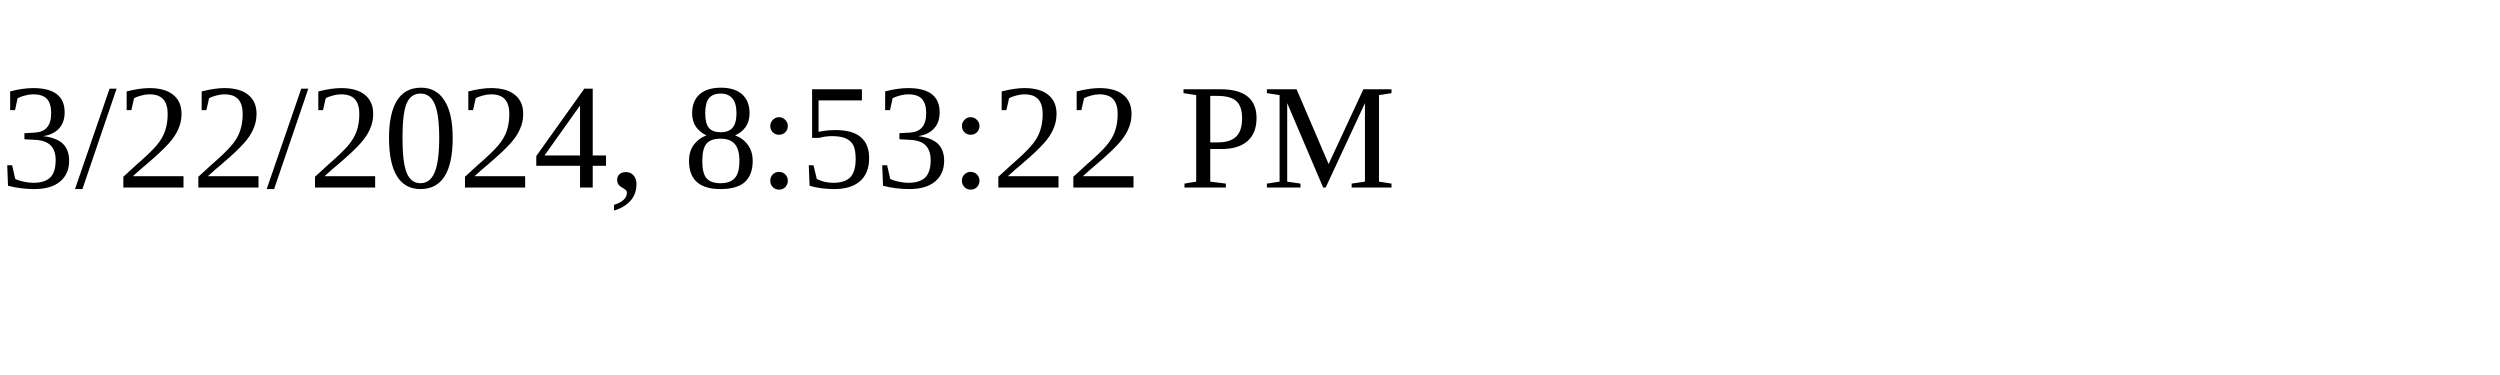
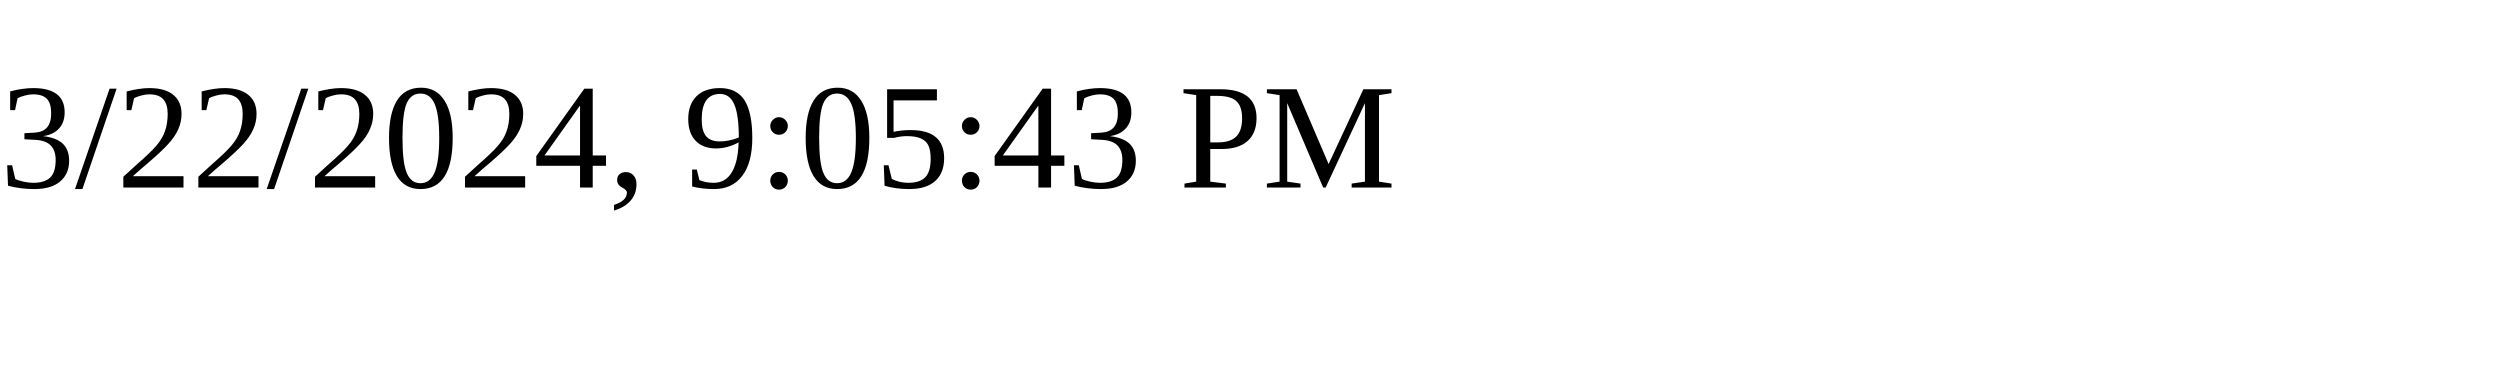
<svg xmlns="http://www.w3.org/2000/svg" height="30" width="200">
-   <text x="0" y="15">3/22/2024, 8:53:22 PM</text>
+   <text x="0" y="15">3/22/2024, 9:05:43 PM</text>
</svg>
